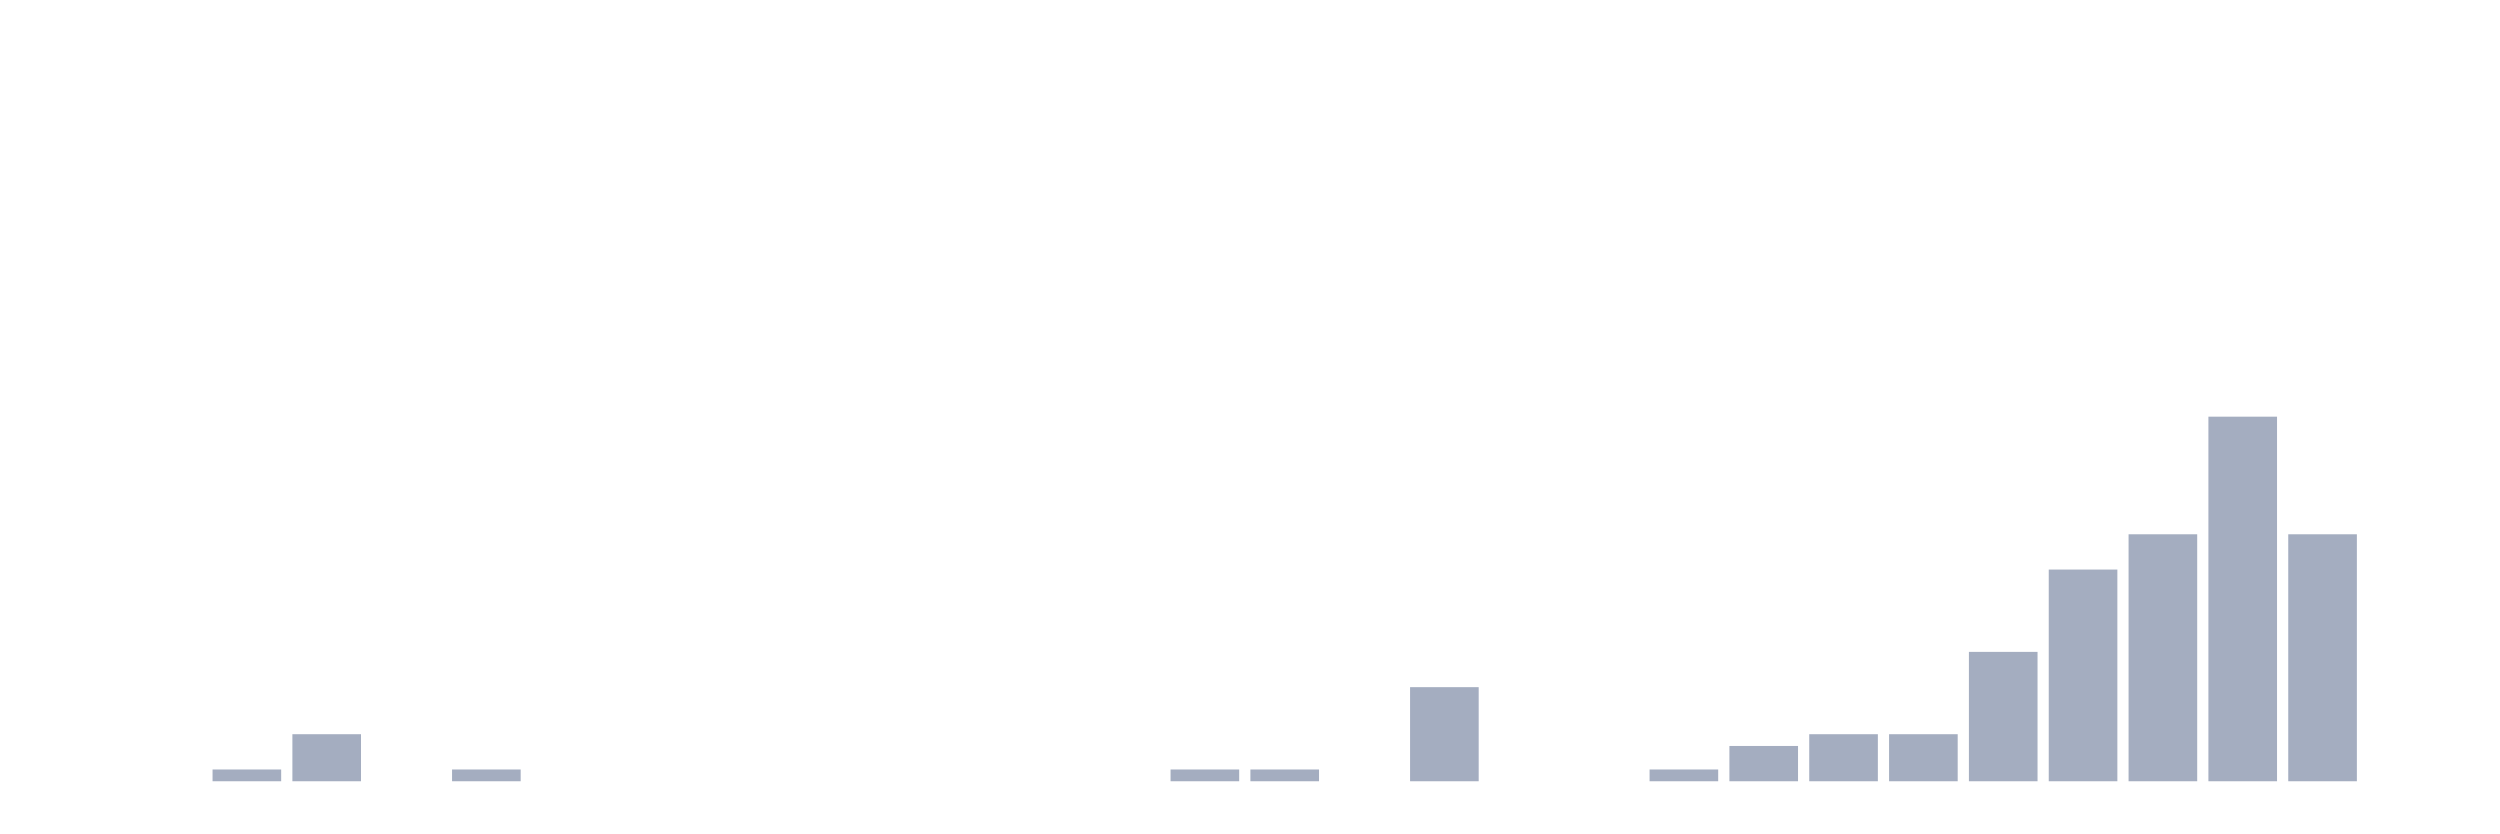
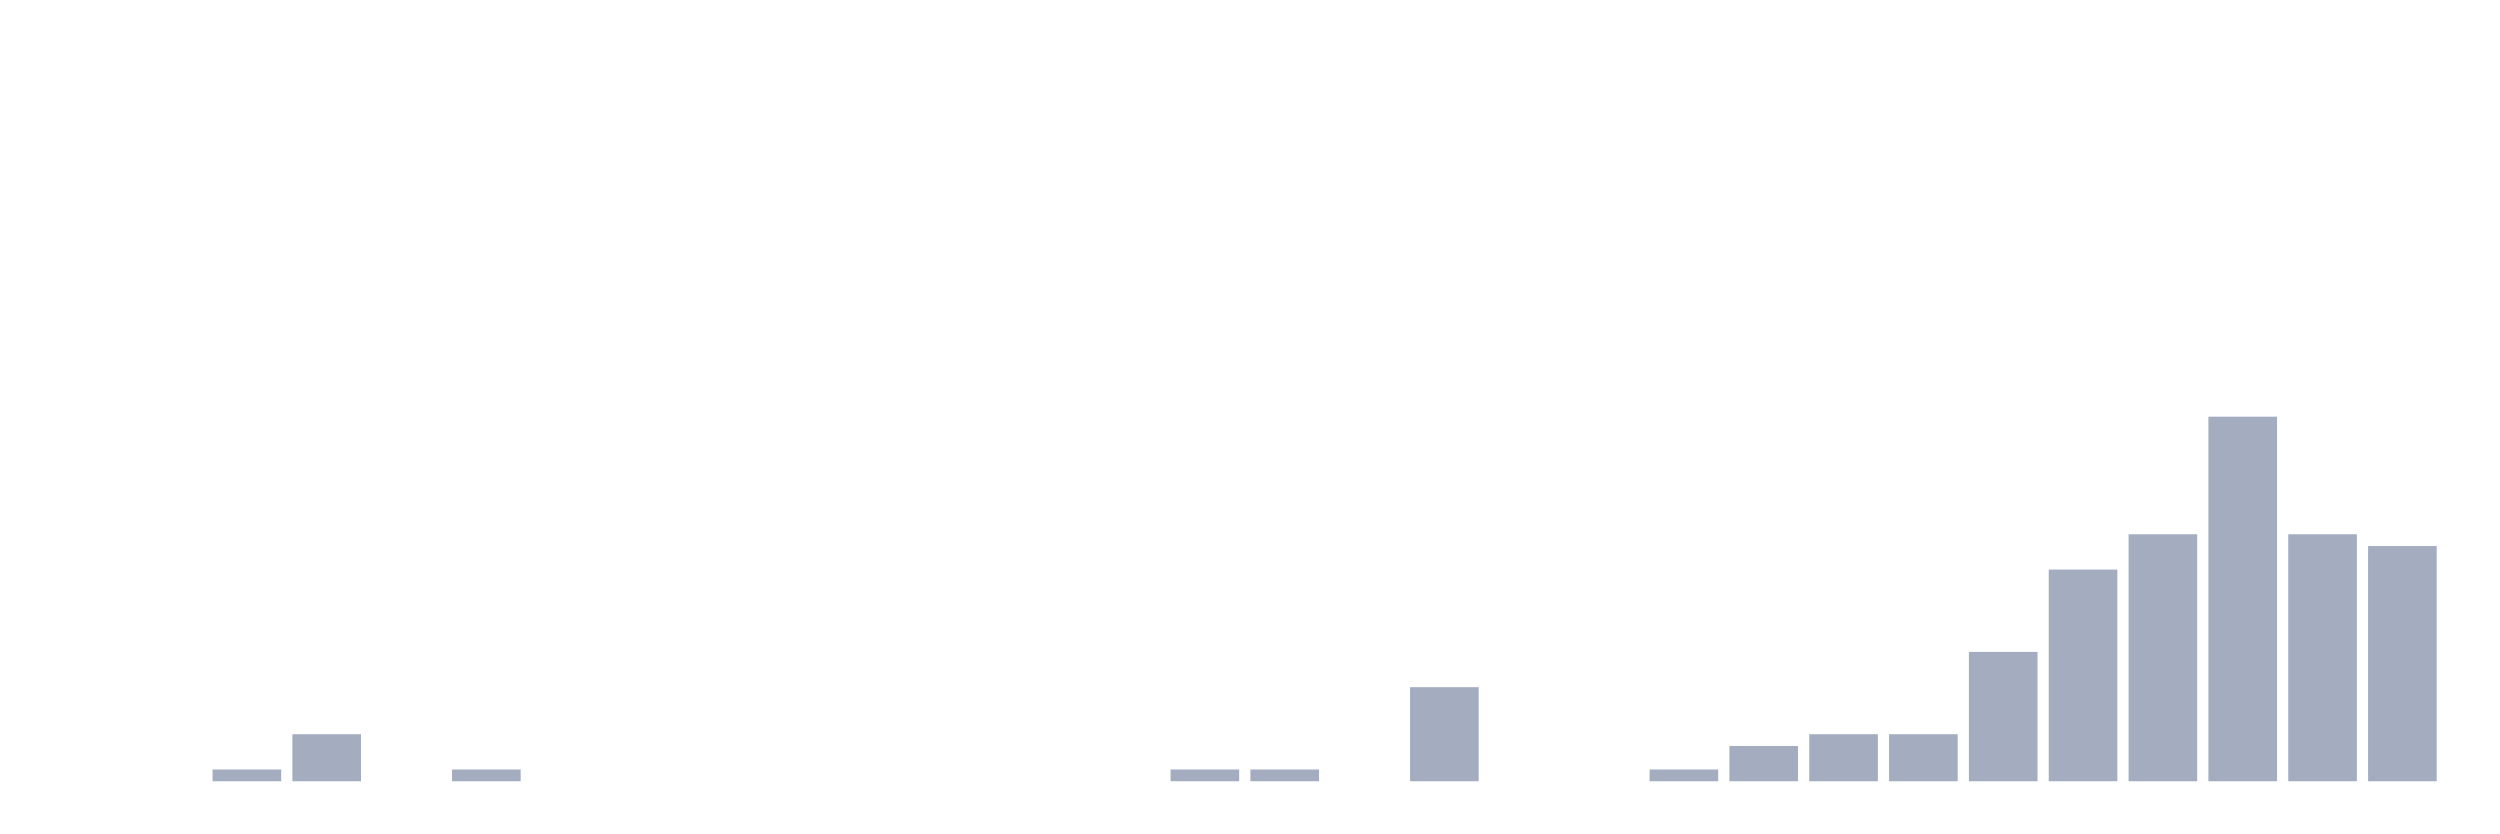
<svg xmlns="http://www.w3.org/2000/svg" viewBox="0 0 480 160">
  <g transform="translate(10,10)">
    <rect class="bar" x="0.153" width="13.175" y="140" height="0" fill="rgb(164,173,192)" />
    <rect class="bar" x="15.482" width="13.175" y="140" height="0" fill="rgb(164,173,192)" />
    <rect class="bar" x="30.81" width="13.175" y="137.742" height="2.258" fill="rgb(164,173,192)" />
    <rect class="bar" x="46.138" width="13.175" y="130.968" height="9.032" fill="rgb(164,173,192)" />
    <rect class="bar" x="61.466" width="13.175" y="140" height="0" fill="rgb(164,173,192)" />
    <rect class="bar" x="76.794" width="13.175" y="137.742" height="2.258" fill="rgb(164,173,192)" />
    <rect class="bar" x="92.123" width="13.175" y="140" height="0" fill="rgb(164,173,192)" />
    <rect class="bar" x="107.451" width="13.175" y="140" height="0" fill="rgb(164,173,192)" />
    <rect class="bar" x="122.779" width="13.175" y="140" height="0" fill="rgb(164,173,192)" />
    <rect class="bar" x="138.107" width="13.175" y="140" height="0" fill="rgb(164,173,192)" />
    <rect class="bar" x="153.436" width="13.175" y="140" height="0" fill="rgb(164,173,192)" />
    <rect class="bar" x="168.764" width="13.175" y="140" height="0" fill="rgb(164,173,192)" />
    <rect class="bar" x="184.092" width="13.175" y="140" height="0" fill="rgb(164,173,192)" />
    <rect class="bar" x="199.42" width="13.175" y="140" height="0" fill="rgb(164,173,192)" />
    <rect class="bar" x="214.748" width="13.175" y="137.742" height="2.258" fill="rgb(164,173,192)" />
    <rect class="bar" x="230.077" width="13.175" y="137.742" height="2.258" fill="rgb(164,173,192)" />
    <rect class="bar" x="245.405" width="13.175" y="140" height="0" fill="rgb(164,173,192)" />
    <rect class="bar" x="260.733" width="13.175" y="121.935" height="18.065" fill="rgb(164,173,192)" />
    <rect class="bar" x="276.061" width="13.175" y="140" height="0" fill="rgb(164,173,192)" />
    <rect class="bar" x="291.39" width="13.175" y="140" height="0" fill="rgb(164,173,192)" />
    <rect class="bar" x="306.718" width="13.175" y="137.742" height="2.258" fill="rgb(164,173,192)" />
    <rect class="bar" x="322.046" width="13.175" y="133.226" height="6.774" fill="rgb(164,173,192)" />
    <rect class="bar" x="337.374" width="13.175" y="130.968" height="9.032" fill="rgb(164,173,192)" />
    <rect class="bar" x="352.702" width="13.175" y="130.968" height="9.032" fill="rgb(164,173,192)" />
    <rect class="bar" x="368.031" width="13.175" y="115.161" height="24.839" fill="rgb(164,173,192)" />
    <rect class="bar" x="383.359" width="13.175" y="99.355" height="40.645" fill="rgb(164,173,192)" />
    <rect class="bar" x="398.687" width="13.175" y="92.581" height="47.419" fill="rgb(164,173,192)" />
    <rect class="bar" x="414.015" width="13.175" y="70" height="70" fill="rgb(164,173,192)" />
    <rect class="bar" x="429.344" width="13.175" y="92.581" height="47.419" fill="rgb(164,173,192)" />
-     <rect class="bar" x="444.672" width="13.175" y="140" height="0" fill="rgb(164,173,192)" />
+     <rect class="bar" x="444.672" width="13.175" y="94.839" height="45.161" fill="rgb(164,173,192)" />
  </g>
</svg>
